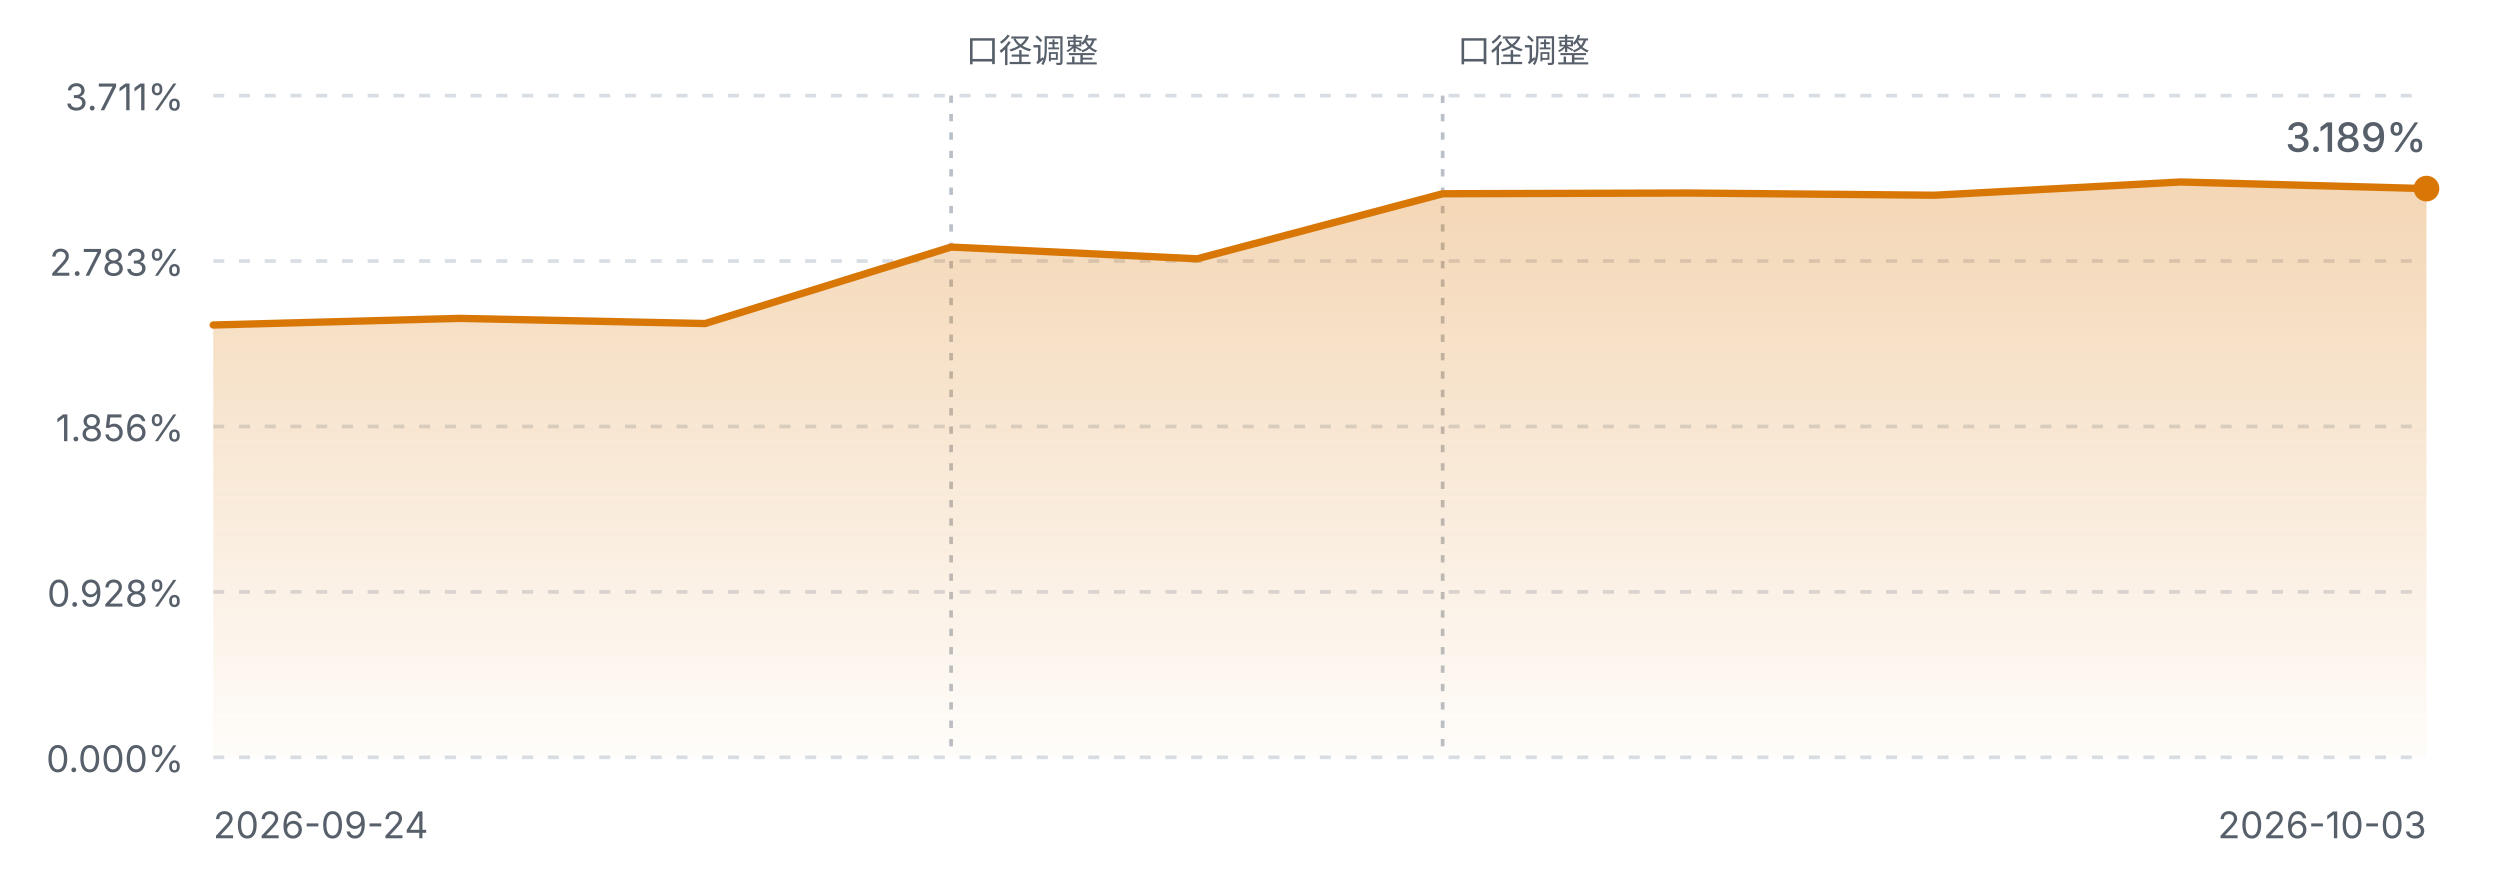
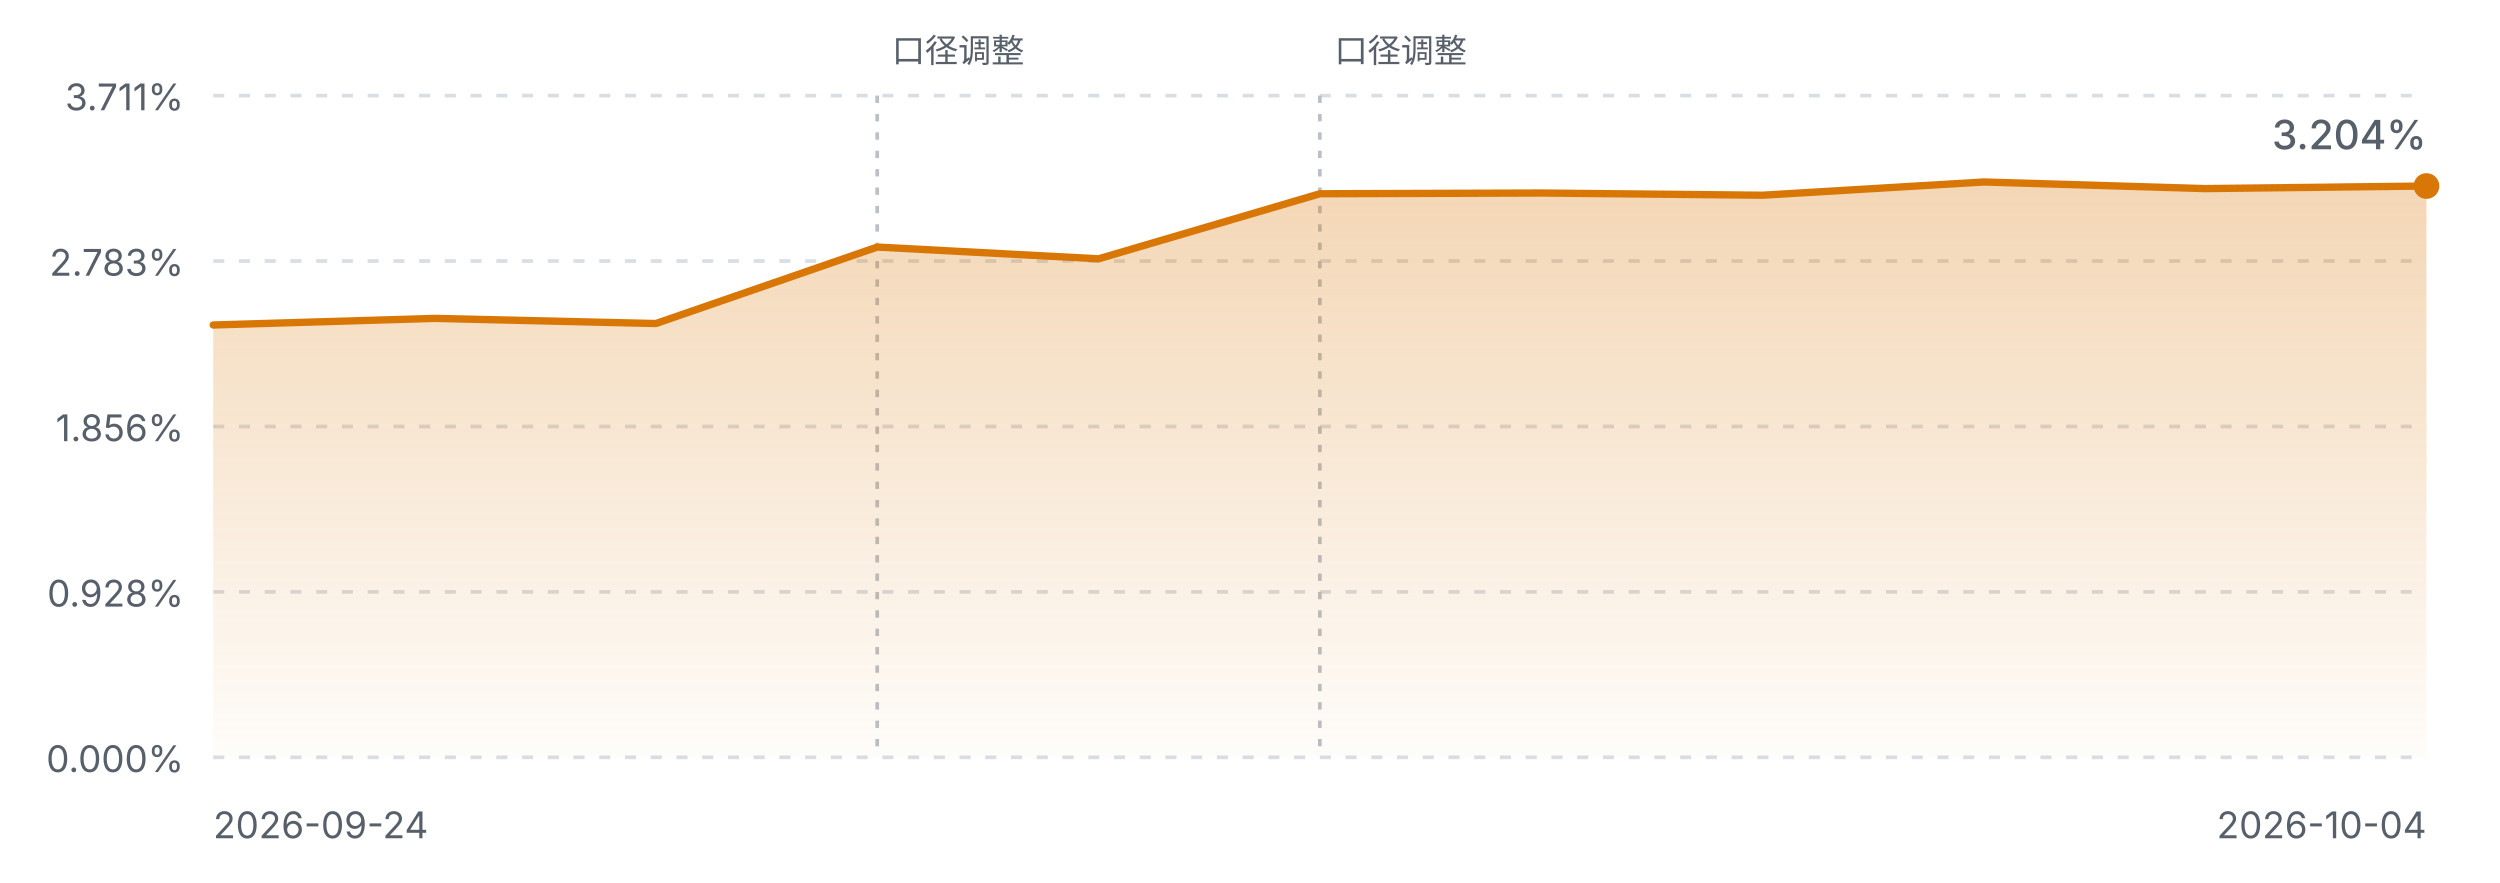
<svg xmlns="http://www.w3.org/2000/svg" viewBox="0 0 680 240" width="680" height="240" role="img" aria-label="FIRE 进度曲线">
  <defs>
    <linearGradient id="fireArea" x1="0" y1="0" x2="0" y2="1">
      <stop offset="0%" stop-color="#d97706" stop-opacity="0.30" />
      <stop offset="100%" stop-color="#d97706" stop-opacity="0.02" />
    </linearGradient>
    <style>
      .fg-muted { fill: #57606a; font-family: ui-sans-serif, system-ui, -apple-system, "Segoe UI", sans-serif; }
      .grid { stroke: #d8dee4; stroke-width: 1; stroke-dasharray: 3 4; }
      .mark { stroke: #b9c0c8; stroke-width: 1; stroke-dasharray: 2 3; }
      .line { fill: none; stroke: #d97706; stroke-width: 2; stroke-linejoin: round; stroke-linecap: round; }
      @media (prefers-color-scheme: dark) {
        .fg-muted { fill: #8b949e; }
        .grid { stroke: #30363d; }
        .mark { stroke: #4d545c; }
        .line { stroke: #f0b429; }
      }
    </style>
  </defs>
  <line class="grid" x1="58" y1="26.0" x2="660" y2="26.0" />
  <text class="fg-muted" x="50" y="30.0" text-anchor="end" font-size="10">3.711%</text>
  <line class="grid" x1="58" y1="71.0" x2="660" y2="71.0" />
  <text class="fg-muted" x="50" y="75.0" text-anchor="end" font-size="10">2.783%</text>
  <line class="grid" x1="58" y1="116.0" x2="660" y2="116.0" />
  <text class="fg-muted" x="50" y="120.0" text-anchor="end" font-size="10">1.856%</text>
  <line class="grid" x1="58" y1="161.0" x2="660" y2="161.0" />
  <text class="fg-muted" x="50" y="165.0" text-anchor="end" font-size="10">0.928%</text>
  <line class="grid" x1="58" y1="206.0" x2="660" y2="206.0" />
  <text class="fg-muted" x="50" y="210.0" text-anchor="end" font-size="10">0.000%</text>
-   <line class="mark" x1="258.7" y1="26" x2="258.7" y2="206.0" />
-   <text class="fg-muted" x="262.7" y="17" text-anchor="start" font-size="9">口径调整</text>
-   <line class="mark" x1="392.4" y1="26" x2="392.4" y2="206.0" />
-   <text class="fg-muted" x="396.4" y="17" text-anchor="start" font-size="9">口径调整</text>
-   <path d="M58.0,88.4 L124.9,86.6 L191.8,88.0 L258.7,67.2 L325.6,70.4 L392.4,52.7 L459.3,52.5 L526.2,53.1 L593.1,49.5 L660.0,51.3 L660.0,206.0 L58.0,206.0 Z" fill="url(#fireArea)" />
-   <path d="M58.0,88.4 L124.9,86.6 L191.8,88.0 L258.7,67.2 L325.6,70.4 L392.4,52.7 L459.3,52.5 L526.2,53.1 L593.1,49.5 L660.0,51.3" class="line" />
-   <circle cx="660.0" cy="51.3" r="3.5" fill="#d97706" />
+   <line class="mark" x1="238.6" y1="26" x2="238.6" y2="206.0" />
+   <text class="fg-muted" x="242.6" y="17" text-anchor="start" font-size="9">口径调整</text>
+   <line class="mark" x1="359.0" y1="26" x2="359.0" y2="206.0" />
+   <text class="fg-muted" x="363.0" y="17" text-anchor="start" font-size="9">口径调整</text>
+   <path d="M58.0,88.4 L118.2,86.6 L178.4,88.0 L238.6,67.2 L298.8,70.4 L359.0,52.7 L419.2,52.5 L479.4,53.1 L539.6,49.5 L599.8,51.3 L660.0,50.6 L660.0,206.0 L58.0,206.0 Z" fill="url(#fireArea)" />
+   <path d="M58.0,88.4 L118.2,86.6 L178.4,88.0 L238.6,67.2 L298.8,70.4 L359.0,52.7 L419.2,52.5 L479.4,53.1 L539.6,49.5 L599.8,51.3 L660.0,50.6" class="line" />
+   <circle cx="660.0" cy="50.6" r="3.5" fill="#d97706" />
  <text class="fg-muted" x="58" y="228" font-size="10">2026-09-24</text>
-   <text class="fg-muted" x="660" y="228" text-anchor="end" font-size="10">2026-10-03</text>
-   <text class="fg-muted" x="660.0" y="41.3" text-anchor="end" font-size="11" font-weight="500">3.189%</text>
+   <text class="fg-muted" x="660" y="228" text-anchor="end" font-size="10">2026-10-04</text>
+   <text class="fg-muted" x="660.0" y="40.6" text-anchor="end" font-size="11" font-weight="500">3.204%</text>
</svg>
